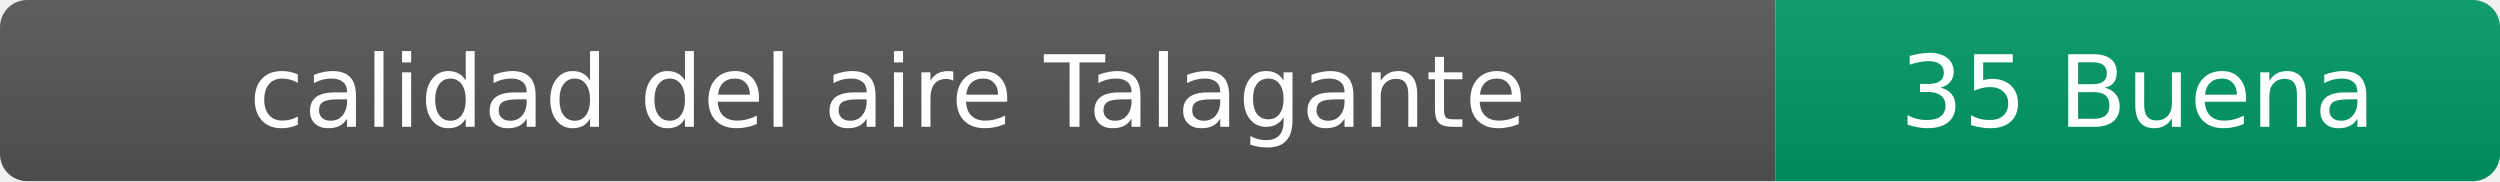
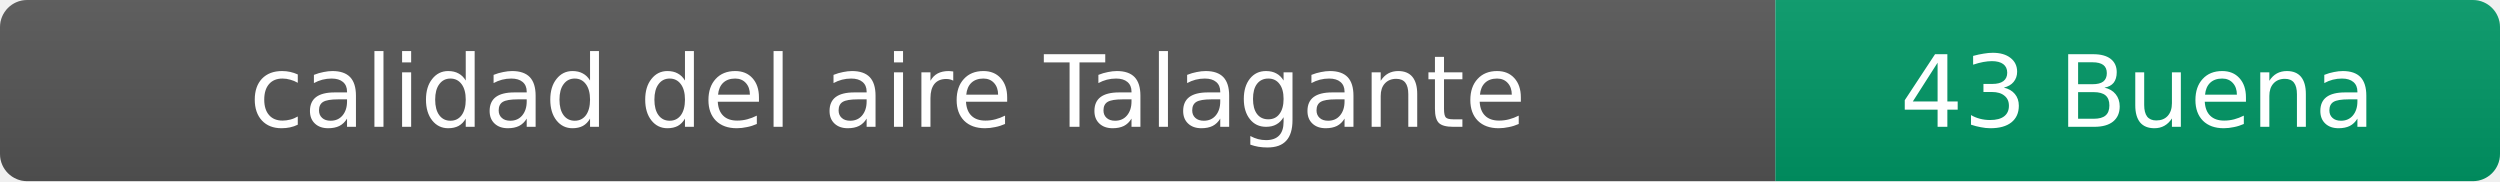
- <svg xmlns="http://www.w3.org/2000/svg" width="276" height="20" role="img" aria-label="calidad del aire: 35 Buena">
+ <svg xmlns="http://www.w3.org/2000/svg" width="276" height="20" role="img" aria-label="calidad del aire: 43 Buena">
  <linearGradient id="s" x2="0" y2="100%">
    <stop offset="0" stop-color="#bbb" stop-opacity=".1" />
    <stop offset="1" stop-opacity=".1" />
  </linearGradient>
  <clipPath id="r">
    <rect width="276" height="20" rx="3" fill="#fff" />
  </clipPath>
  <g clip-path="url(#r)">
    <rect width="196" height="20" fill="#555" />
    <rect x="196" width="80" height="20" fill="#009966" />
    <rect width="276" height="20" fill="url(#s)" />
  </g>
  <g fill="#fff" text-anchor="middle" font-family="Verdana,Geneva,DejaVu Sans,sans-serif" font-size="11">
    <text x="98" y="14">calidad del aire Talagante</text>
-     <text x="236" y="14">35 Buena</text>
+     <text x="236" y="14">43 Buena</text>
  </g>
</svg>
